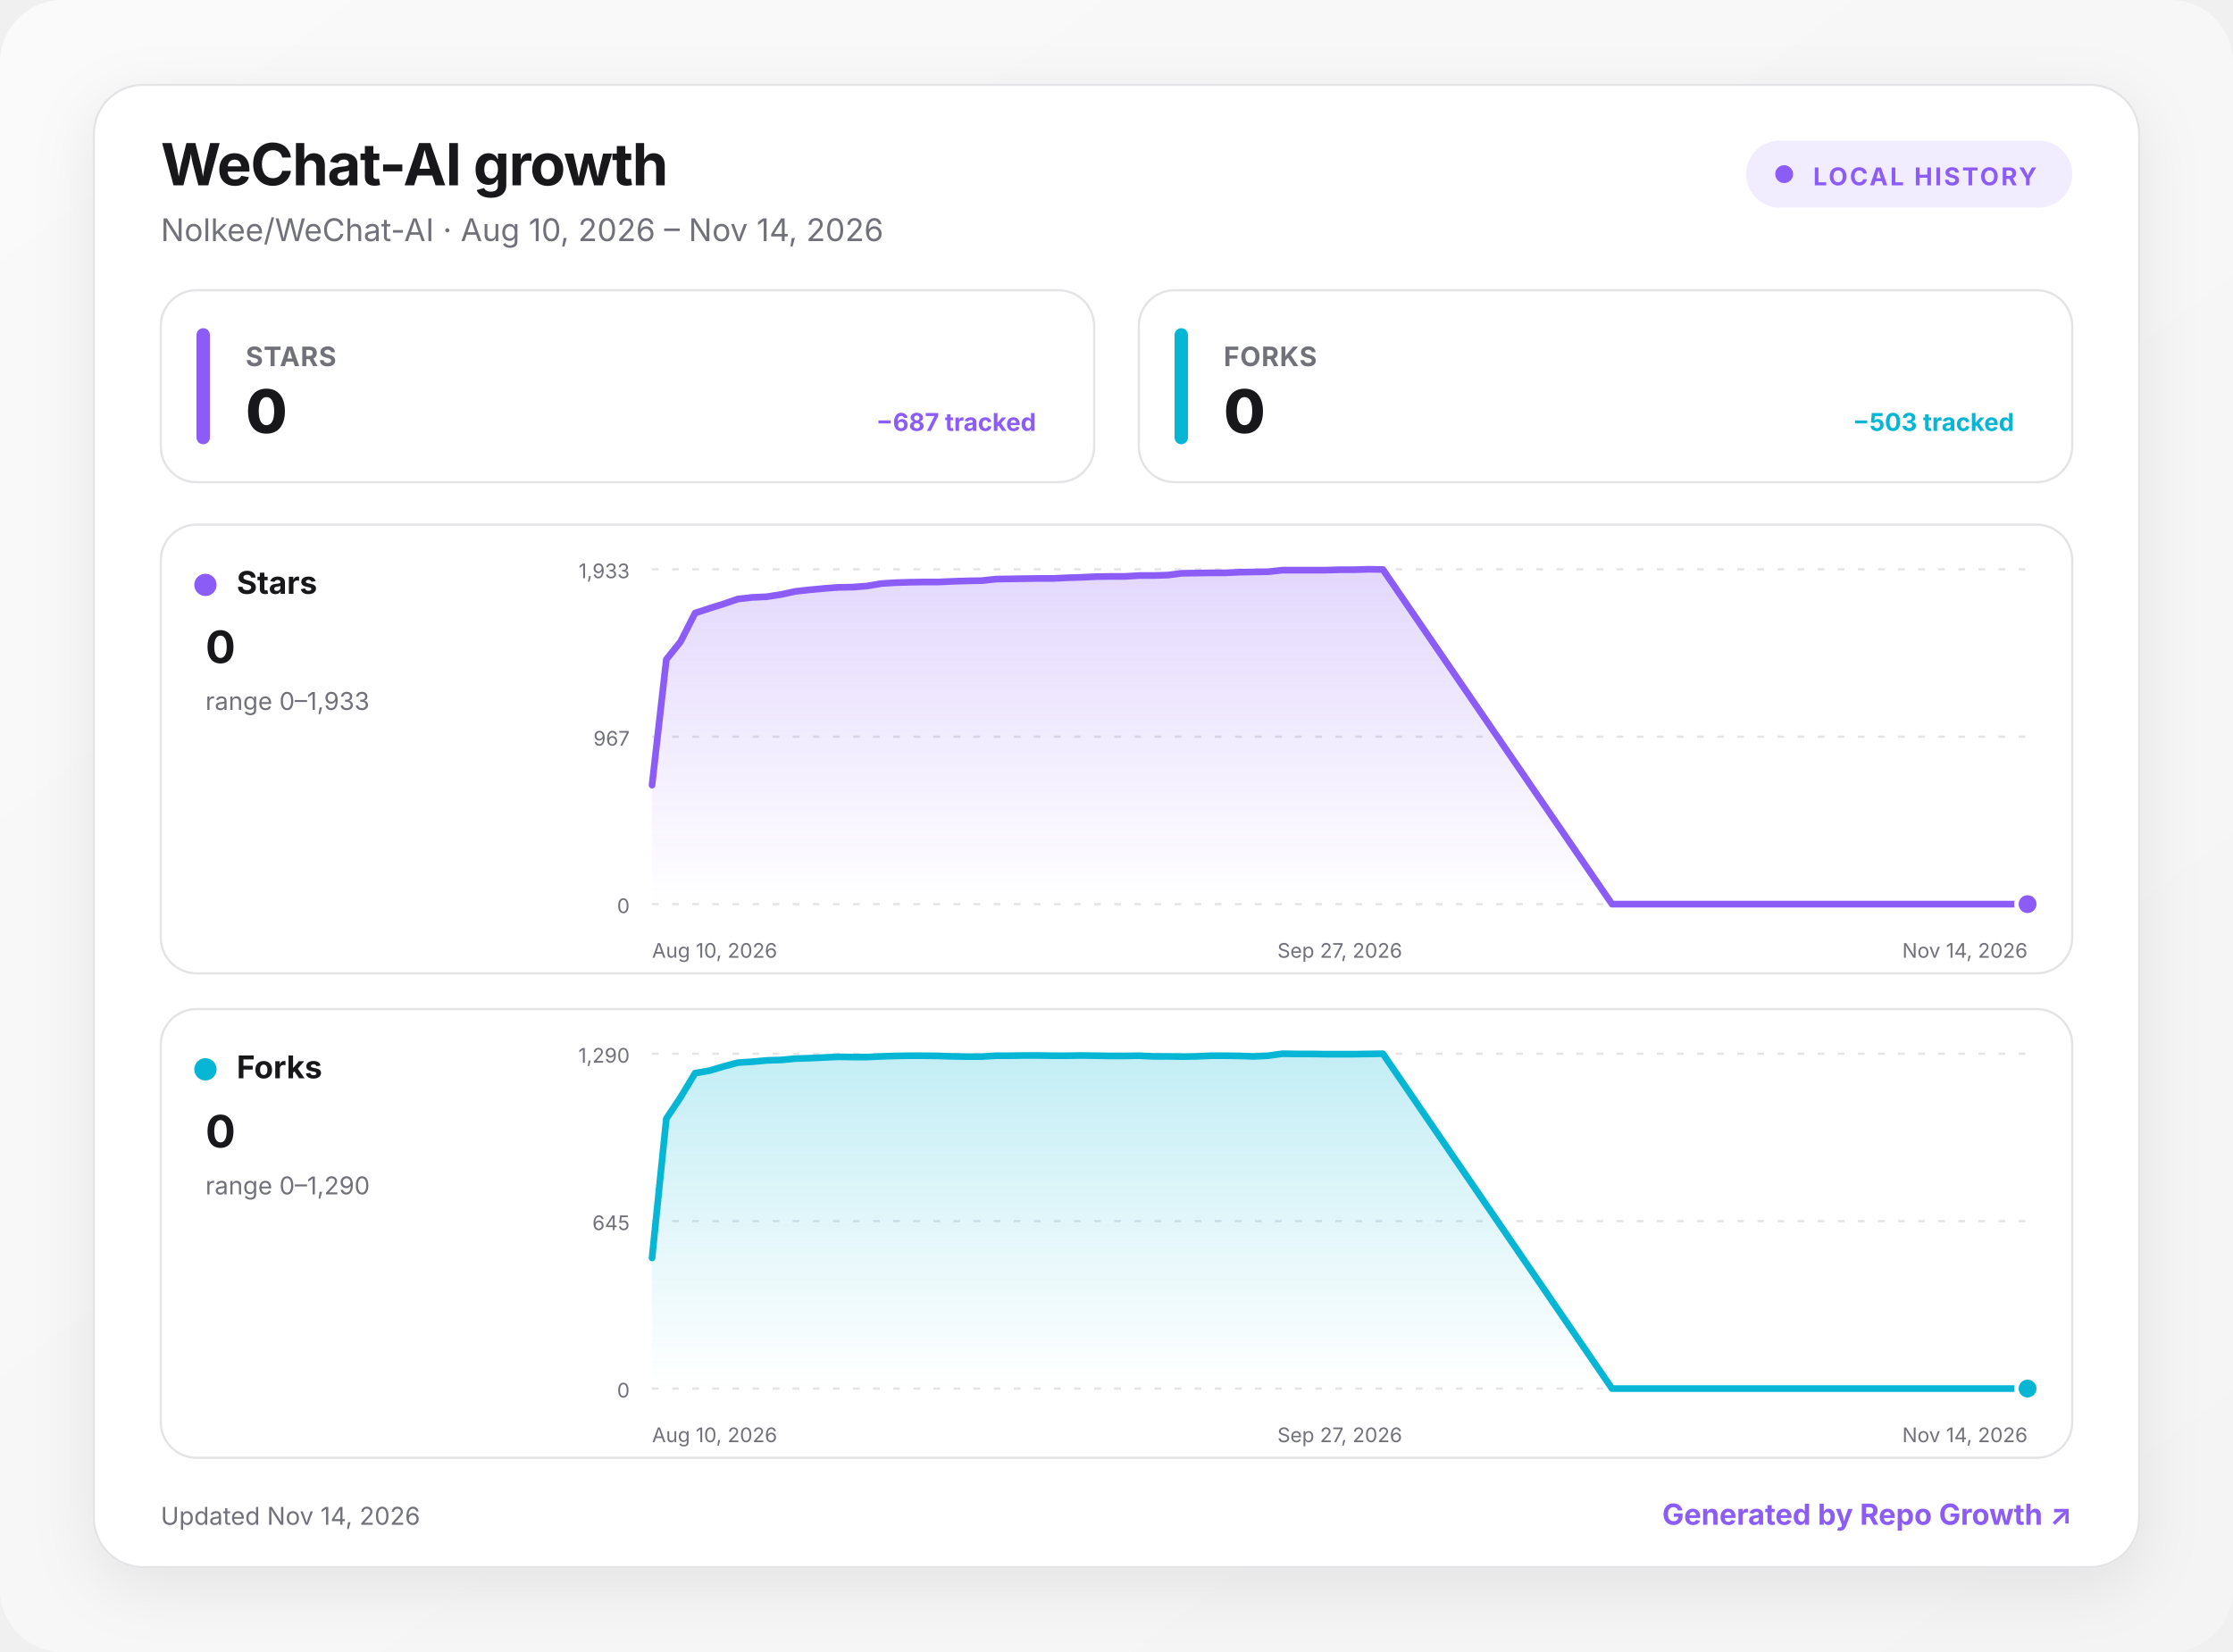
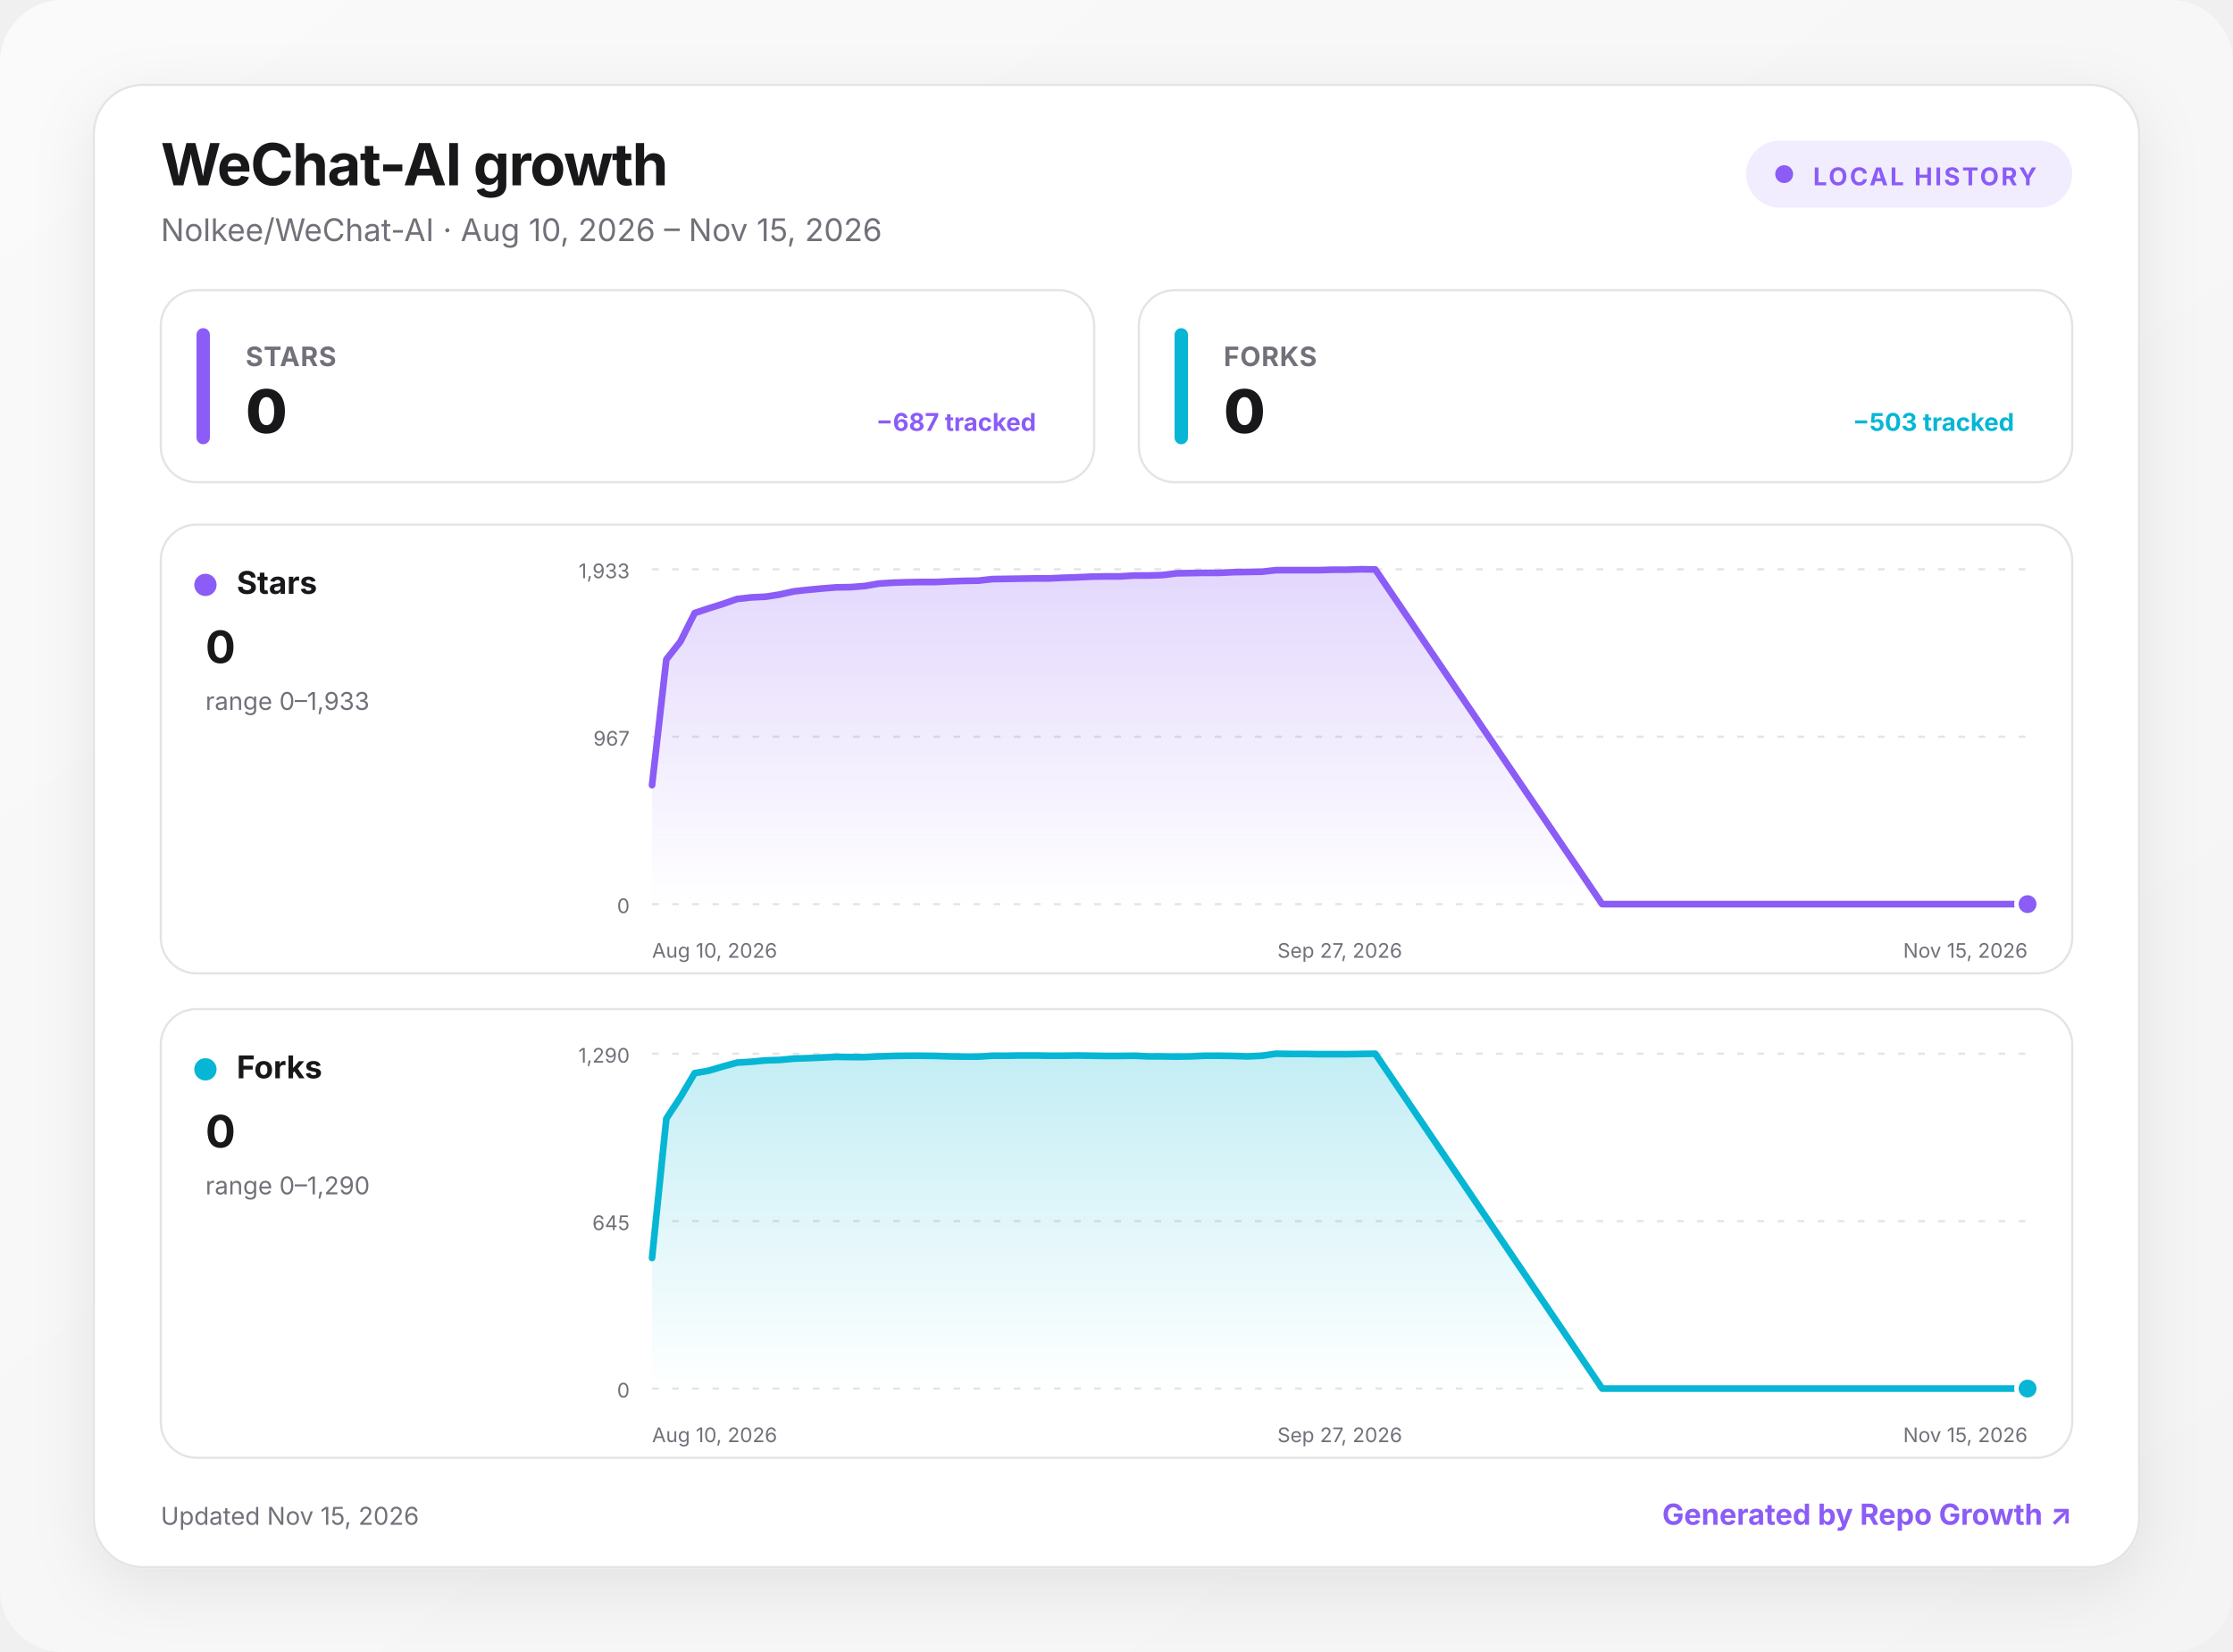
<svg xmlns="http://www.w3.org/2000/svg" width="1000" height="740" viewBox="0 0 1000 740" role="img" aria-labelledby="title desc">
  <defs>
    <linearGradient id="background" x1="0" y1="0" x2="1" y2="1">
      <stop offset="0" stop-color="#fafafa" />
      <stop offset="1" stop-color="#f4f4f5" />
    </linearGradient>
    <linearGradient id="fill-stars" x1="0" y1="0" x2="0" y2="1">
      <stop offset="0" stop-color="#8b5cf6" stop-opacity=".24" />
      <stop offset="1" stop-color="#8b5cf6" stop-opacity="0" />
    </linearGradient>
    <linearGradient id="fill-forks" x1="0" y1="0" x2="0" y2="1">
      <stop offset="0" stop-color="#06b6d4" stop-opacity=".24" />
      <stop offset="1" stop-color="#06b6d4" stop-opacity="0" />
    </linearGradient>
    <filter id="shadow" x="-10%" y="-10%" width="120%" height="130%">
      <feDropShadow dx="0" dy="8" stdDeviation="14" flood-color="#18181b" flood-opacity=".08" />
    </filter>
    <style>
      :root { color-scheme: light dark; }
      .bg { fill: url(#background); }
      .surface { fill: #ffffff; stroke: #e4e4e7; }
      .panel { fill: #ffffff; stroke: #e4e4e7; }
      .primary { fill: #18181b; }
      .secondary { fill: #71717a; }
      .grid { stroke: #e4e4e7; }
      text { font-family: Inter, ui-sans-serif, system-ui, -apple-system, BlinkMacSystemFont, "Segoe UI", sans-serif; }
      @media (prefers-color-scheme: dark) {
        .bg { fill: #09090b; }
        .surface, .panel { fill: #111113; stroke: #27272a; }
        .primary { fill: #fafafa; }
        .secondary { fill: #a1a1aa; }
        .grid { stroke: #27272a; }
      }
    </style>
  </defs>
  <rect class="bg" width="1000" height="740" rx="28" />
  <g transform="translate(42 38)">
    <rect x="0" y="0" width="916" height="664" rx="22" class="surface" filter="url(#shadow)" />
    <text x="30" y="45" class="primary" font-size="26" font-weight="750" letter-spacing="-.5">WeChat-AI growth</text>
-     <text x="30" y="70" class="secondary" font-size="14">Nolkee/WeChat-AI · Aug 10, 2026 – Nov 14, 2026</text>
+     <text x="30" y="70" class="secondary" font-size="14">Nolkee/WeChat-AI · Aug 10, 2026 – Nov 15, 2026</text>
    <g transform="translate(740 25)">
      <rect width="146" height="30" rx="15" fill="#8b5cf6" fill-opacity=".12" />
      <circle cx="17" cy="15" r="4" fill="#8b5cf6" />
      <text x="30" y="20" fill="#8b5cf6" font-size="11" font-weight="700" letter-spacing="1">LOCAL HISTORY</text>
    </g>
    <g transform="translate(30 92)">
      <rect width="418" height="86" rx="16" class="panel" />
      <rect x="16" y="17" width="6" height="52" rx="3" fill="#8b5cf6" />
      <text x="38" y="34" class="secondary" font-size="12" font-weight="650" letter-spacing=".3">STARS</text>
      <text x="38" y="64" class="primary" font-size="27" font-weight="760" letter-spacing="-.5">0</text>
      <text x="392" y="63" text-anchor="end" fill="#8b5cf6" font-size="11" font-weight="650">−687 tracked</text>
    </g>
    <g transform="translate(468 92)">
      <rect width="418" height="86" rx="16" class="panel" />
      <rect x="16" y="17" width="6" height="52" rx="3" fill="#06b6d4" />
      <text x="38" y="34" class="secondary" font-size="12" font-weight="650" letter-spacing=".3">FORKS</text>
      <text x="38" y="64" class="primary" font-size="27" font-weight="760" letter-spacing="-.5">0</text>
      <text x="392" y="63" text-anchor="end" fill="#06b6d4" font-size="11" font-weight="650">−503 tracked</text>
    </g>
    <g transform="translate(30 197)">
      <rect width="856" height="201" rx="16" class="panel" />
      <circle cx="20" cy="27" r="5" fill="#8b5cf6" />
      <text x="34" y="31" class="primary" font-size="14" font-weight="700">Stars</text>
      <text x="20" y="62" class="primary" font-size="20" font-weight="750">0</text>
      <text x="20" y="83" class="secondary" font-size="11">range 0–1,933</text>
      <line x1="220" x2="836" y1="20" y2="20" class="grid" stroke-width="1" stroke-dasharray="3 6" />
      <text x="210" y="24" text-anchor="end" class="secondary" font-size="9">1,933</text>
      <line x1="220" x2="836" y1="95" y2="95" class="grid" stroke-width="1" stroke-dasharray="3 6" />
      <text x="210" y="99" text-anchor="end" class="secondary" font-size="9">967</text>
      <line x1="220" x2="836" y1="170" y2="170" class="grid" stroke-width="1" stroke-dasharray="3 6" />
      <text x="210" y="174" text-anchor="end" class="secondary" font-size="9">0</text>
-       <path d="M220 116.7 L226.4 60.4 L232.8 52.4 L239.3 39.6 L245.7 37.5 L252.1 35.5 L258.5 33.3 L264.9 32.6 L271.3 32.3 L277.8 31.3 L284.2 29.9 L290.6 29.2 L297 28.6 L303.4 28.1 L309.8 28 L316.3 27.5 L322.7 26.4 L329.1 26 L335.5 25.8 L341.9 25.7 L348.3 25.7 L354.8 25.4 L361.2 25.2 L367.6 25.1 L374 24.4 L380.4 24.3 L386.8 24.2 L393.3 24.1 L399.7 24.1 L406.1 23.8 L412.5 23.6 L418.9 23.3 L425.3 23.2 L431.8 23.2 L438.2 22.8 L444.6 22.8 L451 22.6 L457.4 21.8 L463.8 21.7 L470.3 21.6 L476.7 21.6 L483.1 21.3 L489.5 21.2 L495.9 21.1 L502.3 20.4 L508.8 20.4 L515.2 20.4 L521.6 20.4 L528 20.2 L534.4 20.2 L540.8 20 L547.3 20.1 L649.9 170 L656.3 170 L662.8 170 L669.2 170 L675.6 170 L682 170 L688.4 170 L694.8 170 L701.3 170 L707.7 170 L714.1 170 L720.5 170 L726.9 170 L733.3 170 L739.8 170 L746.2 170 L752.6 170 L759 170 L765.4 170 L771.8 170 L778.3 170 L784.7 170 L791.1 170 L797.5 170 L803.9 170 L810.3 170 L816.8 170 L823.2 170 L829.6 170 L836 170 L836 170 L220 170 Z" fill="url(#fill-stars)" />
-       <path d="M220 116.7 L226.4 60.4 L232.8 52.4 L239.3 39.6 L245.7 37.5 L252.1 35.5 L258.5 33.3 L264.9 32.6 L271.3 32.3 L277.8 31.3 L284.2 29.9 L290.6 29.2 L297 28.6 L303.4 28.1 L309.8 28 L316.3 27.5 L322.7 26.4 L329.1 26 L335.5 25.8 L341.9 25.7 L348.3 25.7 L354.8 25.4 L361.2 25.2 L367.6 25.1 L374 24.4 L380.4 24.3 L386.8 24.2 L393.3 24.1 L399.7 24.1 L406.1 23.8 L412.5 23.6 L418.9 23.3 L425.3 23.2 L431.8 23.2 L438.2 22.8 L444.6 22.8 L451 22.6 L457.4 21.8 L463.8 21.7 L470.3 21.6 L476.7 21.6 L483.1 21.3 L489.5 21.2 L495.9 21.1 L502.3 20.4 L508.8 20.4 L515.2 20.4 L521.6 20.4 L528 20.2 L534.4 20.2 L540.8 20 L547.3 20.1 L649.9 170 L656.3 170 L662.8 170 L669.2 170 L675.6 170 L682 170 L688.4 170 L694.8 170 L701.3 170 L707.7 170 L714.1 170 L720.5 170 L726.9 170 L733.3 170 L739.8 170 L746.2 170 L752.6 170 L759 170 L765.4 170 L771.8 170 L778.3 170 L784.7 170 L791.1 170 L797.5 170 L803.9 170 L810.3 170 L816.8 170 L823.2 170 L829.6 170 L836 170" fill="none" stroke="#8b5cf6" stroke-width="3" stroke-linecap="round" stroke-linejoin="round" />
+       <path d="M220 116.7 L226.4 60.4 L232.7 52.4 L239.1 39.6 L245.4 37.5 L251.8 35.5 L258.1 33.3 L264.5 32.6 L270.8 32.3 L277.2 31.3 L283.5 29.9 L289.9 29.2 L296.2 28.6 L302.6 28.1 L308.9 28 L315.3 27.5 L321.6 26.4 L328 26 L334.3 25.8 L340.7 25.7 L347 25.7 L353.4 25.4 L359.7 25.2 L366.1 25.1 L372.4 24.4 L378.8 24.3 L385.1 24.2 L391.5 24.1 L397.8 24.1 L404.2 23.8 L410.5 23.6 L416.9 23.3 L423.2 23.2 L429.6 23.2 L435.9 22.8 L442.3 22.8 L448.6 22.6 L455 21.8 L461.3 21.7 L467.7 21.6 L474 21.6 L480.4 21.3 L486.7 21.2 L493.1 21.1 L499.4 20.4 L505.8 20.4 L512.1 20.4 L518.5 20.4 L524.8 20.2 L531.2 20.2 L537.5 20 L543.9 20.1 L645.5 170 L651.8 170 L658.2 170 L664.5 170 L670.9 170 L677.2 170 L683.6 170 L689.9 170 L696.3 170 L702.6 170 L709 170 L715.3 170 L721.7 170 L728 170 L734.4 170 L740.7 170 L747.1 170 L753.4 170 L759.8 170 L766.1 170 L772.5 170 L778.8 170 L785.2 170 L791.5 170 L797.9 170 L804.2 170 L810.6 170 L816.9 170 L823.3 170 L829.6 170 L836 170 L836 170 L220 170 Z" fill="url(#fill-stars)" />
+       <path d="M220 116.7 L226.4 60.4 L232.7 52.4 L239.1 39.6 L245.4 37.5 L251.8 35.5 L258.1 33.3 L264.5 32.6 L270.8 32.3 L277.2 31.3 L283.5 29.9 L289.9 29.2 L296.2 28.6 L302.6 28.1 L308.9 28 L315.3 27.5 L321.6 26.4 L328 26 L334.3 25.8 L340.7 25.7 L347 25.7 L353.4 25.4 L359.7 25.2 L366.1 25.1 L372.4 24.4 L378.8 24.3 L385.1 24.2 L391.5 24.1 L397.8 24.1 L404.2 23.8 L410.5 23.6 L416.9 23.3 L423.2 23.2 L429.6 23.2 L435.9 22.8 L442.3 22.8 L448.6 22.6 L455 21.8 L461.3 21.7 L467.7 21.6 L474 21.6 L480.4 21.3 L486.7 21.2 L493.1 21.1 L499.4 20.4 L505.8 20.4 L512.1 20.4 L518.5 20.4 L524.8 20.2 L531.2 20.2 L537.5 20 L543.9 20.1 L645.5 170 L651.8 170 L658.2 170 L664.5 170 L670.9 170 L677.2 170 L683.6 170 L689.9 170 L696.3 170 L702.6 170 L709 170 L715.3 170 L721.7 170 L728 170 L734.4 170 L740.7 170 L747.1 170 L753.4 170 L759.8 170 L766.1 170 L772.5 170 L778.8 170 L785.2 170 L791.5 170 L797.9 170 L804.2 170 L810.6 170 L816.9 170 L823.3 170 L829.6 170 L836 170" fill="none" stroke="#8b5cf6" stroke-width="3" stroke-linecap="round" stroke-linejoin="round" />
      <circle cx="836" cy="170" r="5" fill="#8b5cf6" stroke="#fff" stroke-width="2" />
      <text x="220" y="194" text-anchor="start" class="secondary" font-size="9">Aug 10, 2026</text>
      <text x="528" y="194" text-anchor="middle" class="secondary" font-size="9">Sep 27, 2026</text>
-       <text x="836" y="194" text-anchor="end" class="secondary" font-size="9">Nov 14, 2026</text>
+       <text x="836" y="194" text-anchor="end" class="secondary" font-size="9">Nov 15, 2026</text>
    </g>
    <g transform="translate(30 414)">
      <rect width="856" height="201" rx="16" class="panel" />
      <circle cx="20" cy="27" r="5" fill="#06b6d4" />
      <text x="34" y="31" class="primary" font-size="14" font-weight="700">Forks</text>
      <text x="20" y="62" class="primary" font-size="20" font-weight="750">0</text>
      <text x="20" y="83" class="secondary" font-size="11">range 0–1,290</text>
      <line x1="220" x2="836" y1="20" y2="20" class="grid" stroke-width="1" stroke-dasharray="3 6" />
      <text x="210" y="24" text-anchor="end" class="secondary" font-size="9">1,290</text>
      <line x1="220" x2="836" y1="95" y2="95" class="grid" stroke-width="1" stroke-dasharray="3 6" />
      <text x="210" y="99" text-anchor="end" class="secondary" font-size="9">645</text>
      <line x1="220" x2="836" y1="170" y2="170" class="grid" stroke-width="1" stroke-dasharray="3 6" />
      <text x="210" y="174" text-anchor="end" class="secondary" font-size="9">0</text>
-       <path d="M220 111.5 L226.4 49.1 L232.8 39.5 L239.3 28.7 L245.7 27.6 L252.1 25.7 L258.5 24 L264.9 23.6 L271.3 23 L277.8 22.8 L284.2 22.2 L290.6 22 L297 21.7 L303.4 21.4 L309.8 21.5 L316.3 21.5 L322.7 21.2 L329.1 21 L335.5 20.9 L341.9 20.9 L348.3 21 L354.8 21.2 L361.2 21.3 L367.6 21.3 L374 20.9 L380.4 20.9 L386.8 20.8 L393.3 20.8 L399.7 20.9 L406.1 20.9 L412.5 20.8 L418.9 20.9 L425.3 21 L431.8 21 L438.2 20.9 L444.6 21.2 L451 21.2 L457.4 21.3 L463.8 21.2 L470.3 20.9 L476.7 20.9 L483.1 21 L489.5 21.2 L495.9 20.9 L502.3 20 L508.8 20.1 L515.2 20.1 L521.6 20.2 L528 20.2 L534.4 20.2 L540.8 20.1 L547.3 20 L649.9 170 L656.3 170 L662.8 170 L669.2 170 L675.6 170 L682 170 L688.4 170 L694.8 170 L701.3 170 L707.7 170 L714.1 170 L720.5 170 L726.9 170 L733.3 170 L739.8 170 L746.2 170 L752.6 170 L759 170 L765.4 170 L771.8 170 L778.3 170 L784.7 170 L791.1 170 L797.5 170 L803.9 170 L810.3 170 L816.8 170 L823.2 170 L829.6 170 L836 170 L836 170 L220 170 Z" fill="url(#fill-forks)" />
-       <path d="M220 111.5 L226.4 49.1 L232.8 39.5 L239.3 28.7 L245.7 27.6 L252.1 25.7 L258.5 24 L264.9 23.6 L271.3 23 L277.8 22.8 L284.2 22.2 L290.6 22 L297 21.7 L303.4 21.4 L309.8 21.5 L316.3 21.5 L322.7 21.2 L329.1 21 L335.5 20.9 L341.9 20.9 L348.3 21 L354.8 21.2 L361.2 21.3 L367.6 21.3 L374 20.9 L380.4 20.9 L386.8 20.8 L393.3 20.8 L399.7 20.9 L406.1 20.9 L412.5 20.8 L418.9 20.9 L425.3 21 L431.8 21 L438.2 20.9 L444.6 21.2 L451 21.2 L457.4 21.3 L463.8 21.2 L470.3 20.9 L476.7 20.9 L483.1 21 L489.5 21.2 L495.9 20.9 L502.3 20 L508.8 20.1 L515.2 20.1 L521.6 20.2 L528 20.2 L534.4 20.2 L540.8 20.1 L547.3 20 L649.9 170 L656.3 170 L662.8 170 L669.2 170 L675.6 170 L682 170 L688.4 170 L694.8 170 L701.3 170 L707.7 170 L714.1 170 L720.5 170 L726.9 170 L733.3 170 L739.8 170 L746.2 170 L752.6 170 L759 170 L765.4 170 L771.8 170 L778.3 170 L784.7 170 L791.1 170 L797.5 170 L803.9 170 L810.3 170 L816.8 170 L823.2 170 L829.6 170 L836 170" fill="none" stroke="#06b6d4" stroke-width="3" stroke-linecap="round" stroke-linejoin="round" />
+       <path d="M220 111.5 L226.4 49.1 L232.7 39.5 L239.1 28.7 L245.4 27.6 L251.8 25.7 L258.1 24 L264.5 23.6 L270.8 23 L277.2 22.8 L283.5 22.2 L289.9 22 L296.2 21.7 L302.6 21.4 L308.9 21.5 L315.3 21.5 L321.6 21.2 L328 21 L334.3 20.9 L340.7 20.9 L347 21 L353.4 21.2 L359.7 21.3 L366.1 21.3 L372.4 20.9 L378.8 20.9 L385.1 20.8 L391.5 20.8 L397.8 20.9 L404.2 20.9 L410.5 20.8 L416.9 20.9 L423.2 21 L429.6 21 L435.9 20.9 L442.3 21.2 L448.6 21.2 L455 21.3 L461.3 21.2 L467.7 20.9 L474 20.9 L480.4 21 L486.7 21.2 L493.1 20.9 L499.4 20 L505.8 20.1 L512.1 20.1 L518.5 20.2 L524.8 20.2 L531.2 20.2 L537.5 20.1 L543.9 20 L645.5 170 L651.8 170 L658.2 170 L664.5 170 L670.9 170 L677.2 170 L683.6 170 L689.9 170 L696.3 170 L702.6 170 L709 170 L715.3 170 L721.7 170 L728 170 L734.4 170 L740.7 170 L747.1 170 L753.4 170 L759.8 170 L766.1 170 L772.5 170 L778.8 170 L785.2 170 L791.5 170 L797.9 170 L804.2 170 L810.6 170 L816.9 170 L823.3 170 L829.6 170 L836 170 L836 170 L220 170 Z" fill="url(#fill-forks)" />
+       <path d="M220 111.5 L226.4 49.1 L232.7 39.5 L239.1 28.7 L245.4 27.6 L251.8 25.7 L258.1 24 L264.5 23.6 L270.8 23 L277.2 22.8 L283.5 22.2 L289.9 22 L296.2 21.7 L302.6 21.4 L308.9 21.5 L315.3 21.5 L321.6 21.2 L328 21 L334.3 20.9 L340.7 20.9 L347 21 L353.4 21.2 L359.7 21.3 L366.1 21.3 L372.4 20.9 L378.8 20.9 L385.1 20.8 L391.5 20.8 L397.8 20.9 L404.2 20.9 L410.5 20.8 L416.9 20.9 L423.2 21 L429.6 21 L435.9 20.9 L442.3 21.2 L448.6 21.2 L455 21.3 L461.3 21.2 L467.7 20.9 L474 20.9 L480.4 21 L486.7 21.2 L493.1 20.9 L499.4 20 L505.8 20.1 L512.1 20.1 L518.5 20.2 L524.8 20.2 L531.2 20.2 L537.5 20.1 L543.9 20 L645.5 170 L651.8 170 L658.2 170 L664.5 170 L670.9 170 L677.2 170 L683.6 170 L689.9 170 L696.3 170 L702.6 170 L709 170 L715.3 170 L721.7 170 L728 170 L734.4 170 L740.7 170 L747.1 170 L753.4 170 L759.8 170 L766.1 170 L772.5 170 L778.8 170 L785.2 170 L791.5 170 L797.9 170 L804.2 170 L810.6 170 L816.9 170 L823.3 170 L829.6 170 L836 170" fill="none" stroke="#06b6d4" stroke-width="3" stroke-linecap="round" stroke-linejoin="round" />
      <circle cx="836" cy="170" r="5" fill="#06b6d4" stroke="#fff" stroke-width="2" />
      <text x="220" y="194" text-anchor="start" class="secondary" font-size="9">Aug 10, 2026</text>
      <text x="528" y="194" text-anchor="middle" class="secondary" font-size="9">Sep 27, 2026</text>
-       <text x="836" y="194" text-anchor="end" class="secondary" font-size="9">Nov 14, 2026</text>
+       <text x="836" y="194" text-anchor="end" class="secondary" font-size="9">Nov 15, 2026</text>
    </g>
-     <text x="30" y="645" class="secondary" font-size="11">Updated Nov 14, 2026</text>
+     <text x="30" y="645" class="secondary" font-size="11">Updated Nov 15, 2026</text>
    <a href="https://github.com/MacRimi/repo-growth" target="_blank" aria-label="Open the Repo Growth project">
      <text x="886" y="645" fill="#8b5cf6" text-anchor="end" font-size="13" font-weight="700">Generated by Repo Growth ↗</text>
    </a>
  </g>
</svg>
